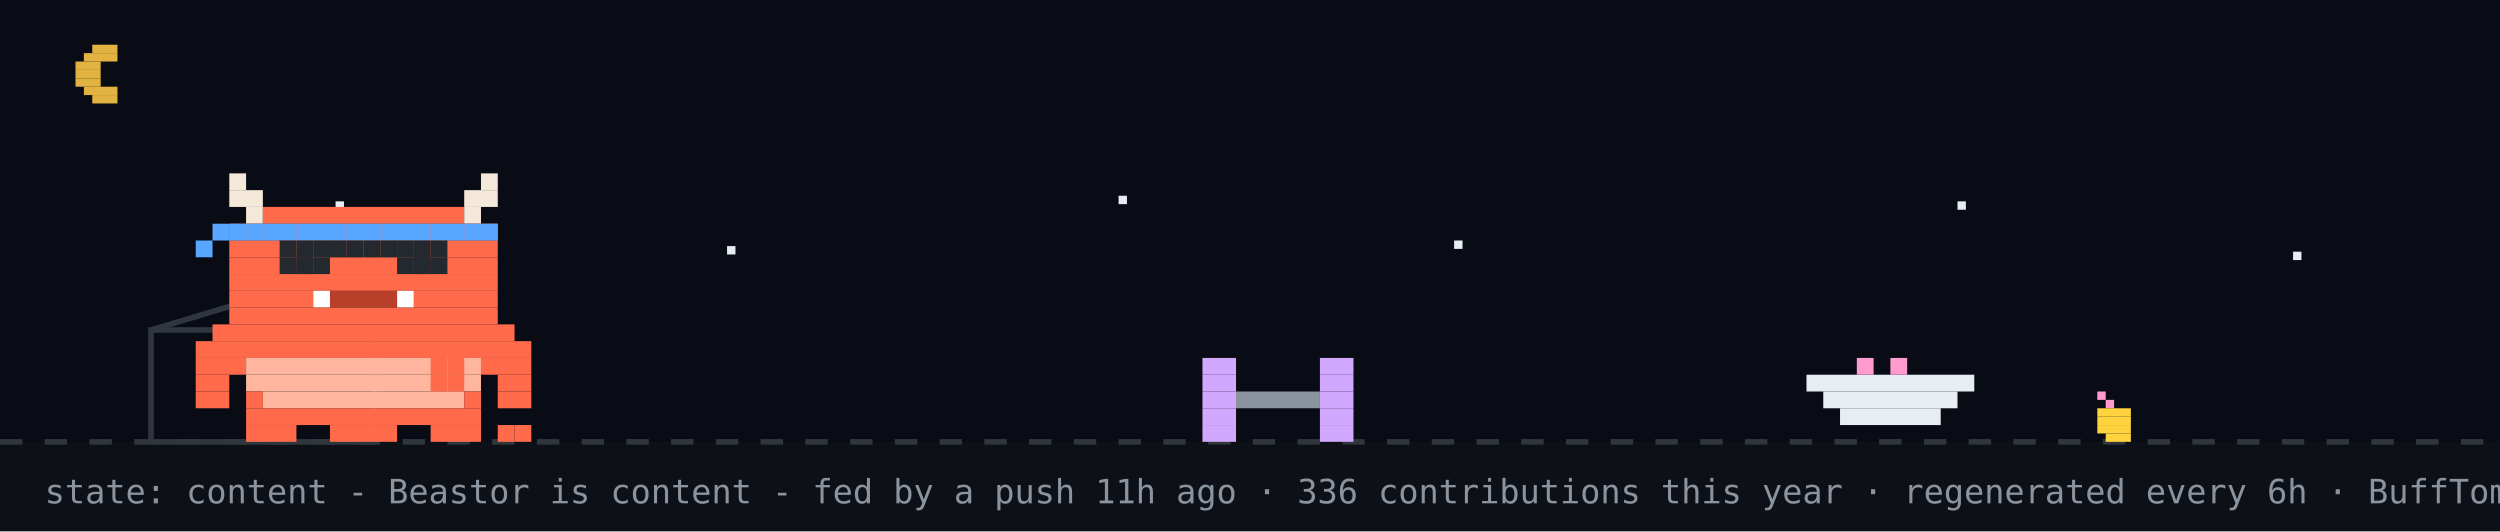
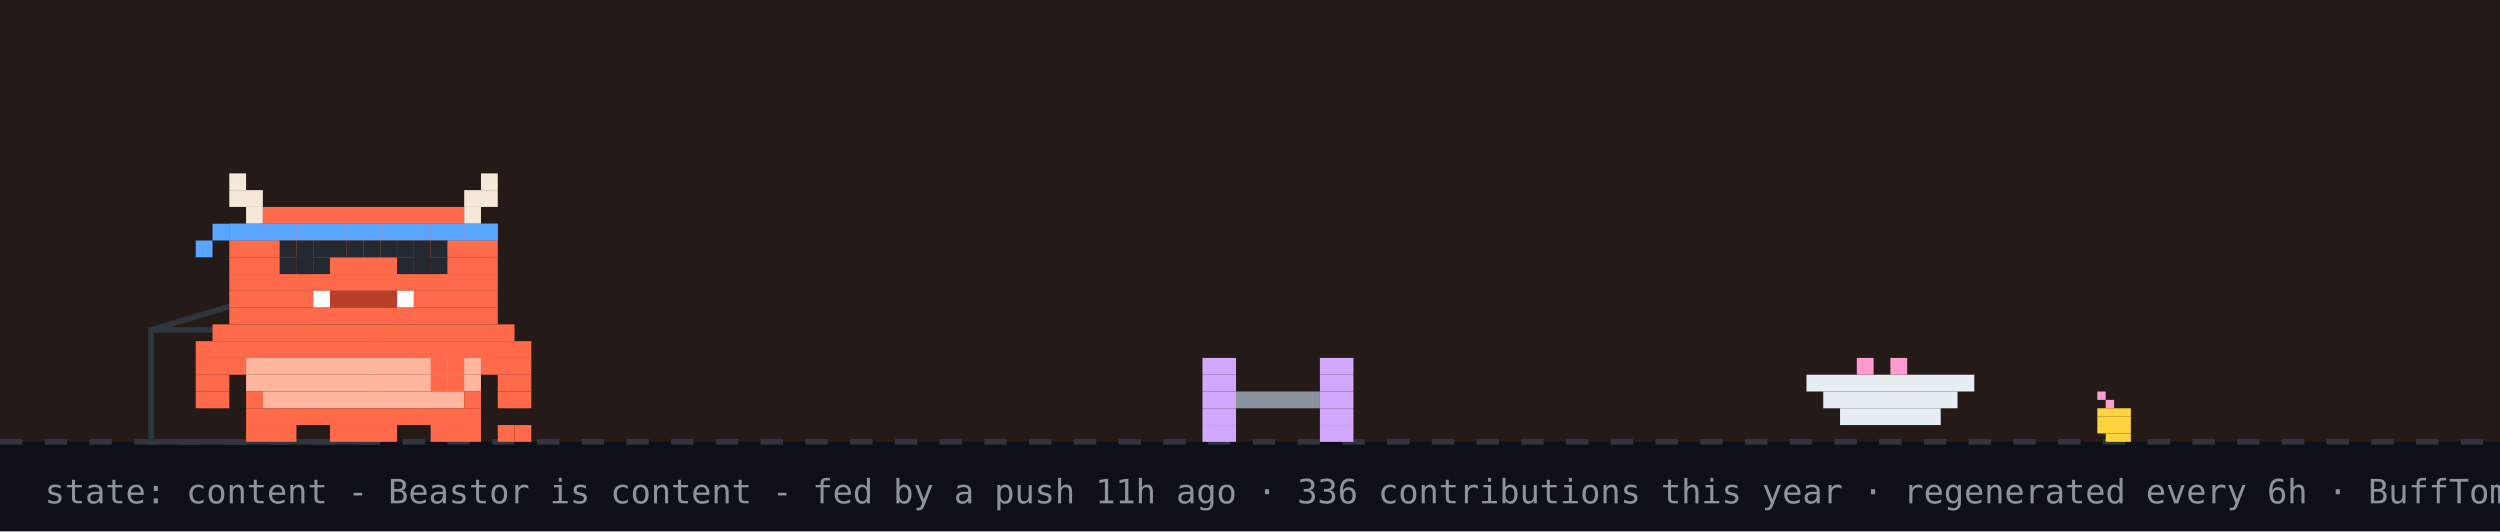
<svg xmlns="http://www.w3.org/2000/svg" width="894" height="190" viewBox="0 0 894 190" role="img" aria-label="Beastor: content">
  <rect width="894" height="190" fill="#0d1117" />
-   <rect width="894" height="158" fill="#02060f" opacity="0.4" />
-   <rect x="33" y="16" width="9" height="3" fill="#e3b341" />
-   <rect x="30" y="19" width="12" height="3" fill="#e3b341" />
-   <rect x="27" y="22" width="9" height="3" fill="#e3b341" />
-   <rect x="27" y="25" width="9" height="3" fill="#e3b341" />
-   <rect x="27" y="28" width="9" height="3" fill="#e3b341" />
-   <rect x="30" y="31" width="12" height="3" fill="#e3b341" />
-   <rect x="33" y="34" width="9" height="3" fill="#e3b341" />
-   <rect x="120" y="72" width="3" height="3" fill="#e6edf3">
-     <animate attributeName="opacity" values="1;0.2;1" dur="2.2s" begin="0s" repeatCount="indefinite" />
-   </rect>
-   <rect x="260" y="88" width="3" height="3" fill="#e6edf3">
-     <animate attributeName="opacity" values="1;0.2;1" dur="2.2s" begin="0.7s" repeatCount="indefinite" />
-   </rect>
-   <rect x="400" y="70" width="3" height="3" fill="#e6edf3">
-     <animate attributeName="opacity" values="1;0.2;1" dur="2.2s" begin="1.3s" repeatCount="indefinite" />
-   </rect>
-   <rect x="520" y="86" width="3" height="3" fill="#e6edf3">
-     <animate attributeName="opacity" values="1;0.2;1" dur="2.2s" begin="0.4s" repeatCount="indefinite" />
-   </rect>
-   <rect x="700" y="72" width="3" height="3" fill="#e6edf3">
-     <animate attributeName="opacity" values="1;0.2;1" dur="2.2s" begin="1.7s" repeatCount="indefinite" />
-   </rect>
-   <rect x="820" y="90" width="3" height="3" fill="#e6edf3">
-     <animate attributeName="opacity" values="1;0.2;1" dur="2.2s" begin="1s" repeatCount="indefinite" />
-   </rect>
+   <rect width="894" height="158" fill="#f77825" opacity="0.1" />
  <line x1="0" y1="158" x2="894" y2="158" stroke="#30363d" stroke-width="2" stroke-dasharray="8 8" />
  <rect x="750" y="140" width="3" height="3" fill="#ff9bce" />
  <rect x="753" y="143" width="3" height="3" fill="#ff9bce" />
  <rect x="750" y="146" width="12" height="3" fill="#ffd33d" />
  <rect x="750" y="149" width="12" height="3" fill="#ffd33d" />
  <rect x="750" y="152" width="12" height="3" fill="#ffd33d" />
  <rect x="753" y="155" width="9" height="3" fill="#ffd33d" />
  <rect x="54" y="118" width="80" height="40" fill="none" stroke="#30363d" stroke-width="2" />
  <line x1="54" y1="118" x2="94" y2="106" stroke="#30363d" stroke-width="2" />
  <g transform="translate(430,0)">
    <g>
      <animateTransform attributeName="transform" type="translate" values="0 0;0 0;52 -10;52 0;52 0;0 0" keyTimes="0;0.660;0.690;0.780;0.860;1" dur="32s" begin="7s" repeatCount="indefinite" />
      <rect x="0" y="128" width="12" height="6" fill="#d2a8ff" />
      <rect x="42" y="128" width="12" height="6" fill="#d2a8ff" />
      <rect x="0" y="134" width="12" height="6" fill="#d2a8ff" />
      <rect x="42" y="134" width="12" height="6" fill="#d2a8ff" />
      <rect x="0" y="140" width="12" height="6" fill="#d2a8ff" />
      <rect x="12" y="140" width="30" height="6" fill="#8b949e" />
      <rect x="42" y="140" width="12" height="6" fill="#d2a8ff" />
      <rect x="0" y="146" width="12" height="6" fill="#d2a8ff" />
      <rect x="42" y="146" width="12" height="6" fill="#d2a8ff" />
      <rect x="0" y="152" width="12" height="6" fill="#d2a8ff" />
      <rect x="42" y="152" width="12" height="6" fill="#d2a8ff" />
    </g>
  </g>
  <rect x="646" y="134" width="60" height="6" fill="#e6edf3" />
  <rect x="652" y="140" width="48" height="6" fill="#e6edf3" />
  <rect x="658" y="146" width="36" height="6" fill="#e6edf3" />
  <rect x="664" y="128" width="6" height="6" fill="#ff9bce" />
  <rect x="676" y="128" width="6" height="6" fill="#ff9bce" />
  <g transform="translate(70,0)">
    <animateTransform attributeName="transform" type="translate" values="70 0;500 0;500 0;320 0;320 0;70 0;70 0" keyTimes="0;0.12;0.35;0.45;0.62;0.82;1" dur="32s" begin="7s" repeatCount="indefinite" />
    <g>
      <animateTransform attributeName="transform" type="translate" values="0 0;0 -3;0 0" dur="0.7s" repeatCount="indefinite" />
      <rect x="0" y="122" width="120" height="6" fill="#FF6B4A" />
      <rect x="0" y="128" width="18" height="6" fill="#FF6B4A" />
      <rect x="18" y="128" width="84" height="6" fill="#FFB59E" />
      <rect x="102" y="128" width="18" height="6" fill="#FF6B4A" />
      <rect x="0" y="134" width="12" height="6" fill="#FF6B4A" />
      <rect x="18" y="134" width="84" height="6" fill="#FFB59E" />
      <rect x="108" y="134" width="12" height="6" fill="#FF6B4A" />
      <rect x="0" y="140" width="12" height="6" fill="#FF6B4A" />
      <rect x="18" y="140" width="6" height="6" fill="#FF6B4A" />
      <rect x="24" y="140" width="72" height="6" fill="#FFB59E" />
      <rect x="96" y="140" width="6" height="6" fill="#FF6B4A" />
      <rect x="108" y="140" width="12" height="6" fill="#FF6B4A" />
      <rect x="18" y="146" width="84" height="6" fill="#FF6B4A" />
      <rect x="18" y="152" width="18" height="6" fill="#FF6B4A" />
      <rect x="48" y="152" width="24" height="6" fill="#FF6B4A" />
      <rect x="84" y="152" width="18" height="6" fill="#FF6B4A" />
      <g>
        <animate attributeName="opacity" values="1;0;1" keyTimes="0;0.5;1" calcMode="discrete" dur="1.4s" repeatCount="indefinite" />
        <rect x="108" y="152" width="6" height="6" fill="#FF6B4A" />
        <rect x="114" y="152" width="6" height="6" fill="#FF6B4A" />
      </g>
      <g opacity="0">
        <animate attributeName="opacity" values="0;1;0" keyTimes="0;0.5;1" calcMode="discrete" dur="1.4s" repeatCount="indefinite" />
        <rect x="108" y="152" width="6" height="6" fill="#FF6B4A" />
        <rect x="114" y="146" width="6" height="6" fill="#FF6B4A" />
      </g>
      <g>
        <animate attributeName="opacity" values="1;1;0;0;1" keyTimes="0;0.660;0.720;0.780;1" calcMode="discrete" dur="32s" begin="7s" repeatCount="indefinite" />
        <rect x="84" y="128" width="6" height="6" fill="#FF6B4A" />
        <rect x="90" y="128" width="6" height="6" fill="#FF6B4A" />
        <rect x="84" y="134" width="6" height="6" fill="#FF6B4A" />
        <rect x="90" y="134" width="6" height="6" fill="#FF6B4A" />
      </g>
      <g opacity="0">
        <animate attributeName="opacity" values="0;0;1;1;0" keyTimes="0;0.660;0.720;0.780;1" calcMode="discrete" dur="32s" begin="7s" repeatCount="indefinite" />
        <rect x="96" y="134" width="6" height="6" fill="#FF6B4A" />
        <rect x="102" y="134" width="6" height="6" fill="#FF6B4A" />
        <rect x="108" y="134" width="6" height="6" fill="#FF6B4A" />
        <rect x="114" y="134" width="6" height="6" fill="#FF6B4A" />
        <rect x="114" y="128" width="6" height="6" fill="#FF6B4A" />
      </g>
      <g>
        <animateTransform attributeName="transform" type="translate" values="0 0;0 0;0 8;0 0;0 8;0 0;0 8;0 0;0 0" keyTimes="0.000;0.150;0.180;0.210;0.240;0.270;0.300;0.330;1.000" dur="32s" begin="7s" repeatCount="indefinite" />
        <rect x="12" y="62" width="6" height="6" fill="#F4E9D8" />
        <rect x="102" y="62" width="6" height="6" fill="#F4E9D8" />
        <rect x="12" y="68" width="12" height="6" fill="#F4E9D8" />
        <rect x="96" y="68" width="12" height="6" fill="#F4E9D8" />
        <rect x="18" y="74" width="6" height="6" fill="#F4E9D8" />
        <rect x="24" y="74" width="72" height="6" fill="#FF6B4A" />
        <rect x="96" y="74" width="6" height="6" fill="#F4E9D8" />
        <rect x="12" y="80" width="96" height="6" fill="#FF6B4A" />
        <rect x="12" y="86" width="96" height="6" fill="#FF6B4A" />
        <rect x="12" y="92" width="96" height="6" fill="#FF6B4A" />
        <rect x="12" y="98" width="96" height="6" fill="#FF6B4A" />
        <rect x="12" y="104" width="30" height="6" fill="#FF6B4A" />
        <rect x="42" y="104" width="6" height="6" fill="#FFFFFF" />
        <rect x="48" y="104" width="24" height="6" fill="#B8402A" />
        <rect x="72" y="104" width="6" height="6" fill="#FFFFFF" />
        <rect x="78" y="104" width="30" height="6" fill="#FF6B4A" />
        <rect x="12" y="110" width="96" height="6" fill="#FF6B4A" />
        <rect x="6" y="116" width="108" height="6" fill="#FF6B4A" />
        <rect x="12" y="80" width="6" height="6" fill="#58a6ff" />
        <rect x="18" y="80" width="6" height="6" fill="#58a6ff" />
        <rect x="24" y="80" width="6" height="6" fill="#58a6ff" />
        <rect x="30" y="80" width="6" height="6" fill="#58a6ff" />
        <rect x="36" y="80" width="6" height="6" fill="#58a6ff" />
        <rect x="42" y="80" width="6" height="6" fill="#58a6ff" />
        <rect x="48" y="80" width="6" height="6" fill="#58a6ff" />
        <rect x="54" y="80" width="6" height="6" fill="#58a6ff" />
        <rect x="60" y="80" width="6" height="6" fill="#58a6ff" />
        <rect x="66" y="80" width="6" height="6" fill="#58a6ff" />
        <rect x="72" y="80" width="6" height="6" fill="#58a6ff" />
        <rect x="78" y="80" width="6" height="6" fill="#58a6ff" />
        <rect x="84" y="80" width="6" height="6" fill="#58a6ff" />
        <rect x="90" y="80" width="6" height="6" fill="#58a6ff" />
        <rect x="96" y="80" width="6" height="6" fill="#58a6ff" />
        <rect x="102" y="80" width="6" height="6" fill="#58a6ff" />
        <rect x="6" y="80" width="6" height="6" fill="#58a6ff" />
        <rect x="0" y="86" width="6" height="6" fill="#58a6ff" />
        <g>
          <animate attributeName="opacity" values="1;0;1" keyTimes="0;0.96;1" calcMode="discrete" dur="4.2s" repeatCount="indefinite" />
          <rect x="36" y="92" width="6" height="6" fill="#2A1A12" />
          <rect x="78" y="92" width="6" height="6" fill="#2A1A12" />
        </g>
        <g opacity="0">
          <animate attributeName="opacity" values="0;1;0" keyTimes="0;0.96;1" calcMode="discrete" dur="4.2s" repeatCount="indefinite" />
          <rect x="36" y="92" width="6" height="6" fill="#FF6B4A" />
          <rect x="78" y="92" width="6" height="6" fill="#FF6B4A" />
        </g>
      </g>
      <g opacity="0">
        <animate attributeName="opacity" values="1;1;0;0;1;1" keyTimes="0;0.12;0.13;0.82;0.83;1" calcMode="discrete" dur="32s" begin="7s" repeatCount="indefinite" />
        <g>
          <animate attributeName="opacity" values="1;0;1" calcMode="discrete" dur="0.5s" repeatCount="indefinite" />
          <rect x="108" y="86" width="6" height="6" fill="#FF6B4A" />
          <rect x="114" y="80" width="6" height="6" fill="#FF6B4A" />
          <rect x="114" y="86" width="6" height="6" fill="#FF6B4A" />
        </g>
      </g>
      <rect x="30" y="86" width="6" height="6" fill="#24292f" />
      <rect x="30" y="92" width="6" height="6" fill="#24292f" />
      <rect x="36" y="86" width="6" height="6" fill="#24292f" />
      <rect x="36" y="92" width="6" height="6" fill="#24292f" />
      <rect x="42" y="86" width="6" height="6" fill="#24292f" />
      <rect x="42" y="92" width="6" height="6" fill="#24292f" />
      <rect x="72" y="86" width="6" height="6" fill="#24292f" />
      <rect x="72" y="92" width="6" height="6" fill="#24292f" />
      <rect x="78" y="86" width="6" height="6" fill="#24292f" />
      <rect x="78" y="92" width="6" height="6" fill="#24292f" />
      <rect x="84" y="86" width="6" height="6" fill="#24292f" />
      <rect x="84" y="92" width="6" height="6" fill="#24292f" />
      <rect x="48" y="86" width="6" height="6" fill="#24292f" />
      <rect x="54" y="86" width="6" height="6" fill="#24292f" />
      <rect x="60" y="86" width="6" height="6" fill="#24292f" />
      <rect x="66" y="86" width="6" height="6" fill="#24292f" />
      <g opacity="0">
        <animateTransform attributeName="transform" type="translate" values="0 0;6 -22" dur="2.6s" begin="0.4s" repeatCount="indefinite" />
        <animate attributeName="opacity" values="0;1;1;0" keyTimes="0;0.2;0.7;1" dur="2.6s" begin="0.4s" repeatCount="indefinite" />
        <rect x="87" y="-12" width="3" height="3" fill="#ff7b72" />
        <rect x="93" y="-12" width="3" height="3" fill="#ff7b72" />
        <rect x="84" y="-9" width="15" height="3" fill="#ff7b72" />
        <rect x="84" y="-6" width="15" height="3" fill="#ff7b72" />
        <rect x="87" y="-3" width="9" height="3" fill="#ff7b72" />
        <rect x="90" y="0" width="3" height="3" fill="#ff7b72" />
      </g>
      <g opacity="0">
        <animateTransform attributeName="transform" type="translate" values="0 0;6 -22" dur="2.6s" begin="1.9s" repeatCount="indefinite" />
        <animate attributeName="opacity" values="0;1;1;0" keyTimes="0;0.2;0.7;1" dur="2.6s" begin="1.9s" repeatCount="indefinite" />
        <rect x="105" y="-24" width="3" height="3" fill="#ff7b72" />
        <rect x="111" y="-24" width="3" height="3" fill="#ff7b72" />
        <rect x="102" y="-21" width="15" height="3" fill="#ff7b72" />
        <rect x="102" y="-18" width="15" height="3" fill="#ff7b72" />
        <rect x="105" y="-15" width="9" height="3" fill="#ff7b72" />
        <rect x="108" y="-12" width="3" height="3" fill="#ff7b72" />
      </g>
    </g>
  </g>
  <g opacity="0">
    <animate attributeName="opacity" values="0;0;1;1;0;0" keyTimes="0;0.07;0.14;0.85;0.96;1" dur="7s" repeatCount="1" fill="freeze" />
    <rect x="60" y="12" width="380" height="46" rx="10" fill="#30363d" />
    <polygon points="110,58 130,58 118,74" fill="#30363d" />
-     <text x="76" y="31" font-family="monospace" font-size="13" fill="#e6edf3">good evening! welcome to yuri's corner</text>
+     <text x="76" y="31" font-family="monospace" font-size="13" fill="#e6edf3">good morning! welcome to yuri's corner</text>
    <text x="76" y="48" font-family="monospace" font-size="12" fill="#8b949e">scroll down for projects + contact</text>
    <polygon points="230,66 246,66 238,78" fill="#58a6ff">
      <animateTransform attributeName="transform" type="translate" values="0 0;0 6;0 0" dur="0.8s" repeatCount="indefinite" />
    </polygon>
  </g>
  <g opacity="0">
    <animate attributeName="opacity" values="0;0;1;1;0;0" keyTimes="0;0.000;0.040;0.433;0.473;1" dur="18s" begin="5s" repeatCount="indefinite" />
    <rect x="711.6" y="14" width="166.4" height="30" rx="9" fill="#30363d" />
    <polygon points="737.6,44 755.6,44 744.6,54" fill="#30363d" />
    <text x="722.6" y="33" font-family="monospace" font-size="12" fill="#e6edf3">featured projects ↓</text>
  </g>
  <g opacity="0">
    <animate attributeName="opacity" values="0;0;1;1;0;0" keyTimes="0;0.500;0.540;0.933;0.973;1" dur="18s" begin="5s" repeatCount="indefinite" />
    <rect x="696.4" y="14" width="181.6" height="30" rx="9" fill="#30363d" />
    <polygon points="722.4,44 740.4,44 729.4,54" fill="#30363d" />
    <text x="707.4" y="33" font-family="monospace" font-size="12" fill="#e6edf3">live stats + graphs ↓</text>
  </g>
  <text x="16" y="180" font-family="monospace" font-size="12" fill="#8b949e">state: content - Beastor is content - fed by a push 11h ago · 336 contributions this year · regenerated every 6h · BuffTomo, based on YourTomo by prsdx</text>
</svg>
